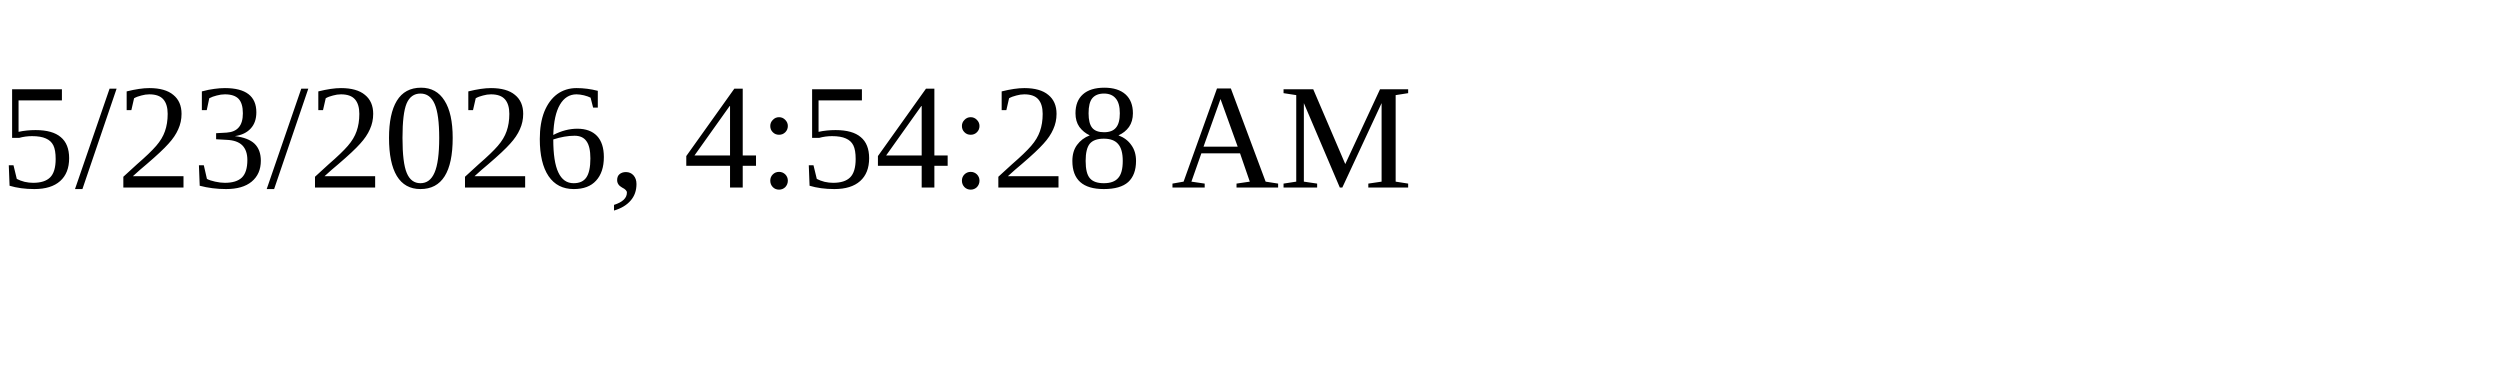
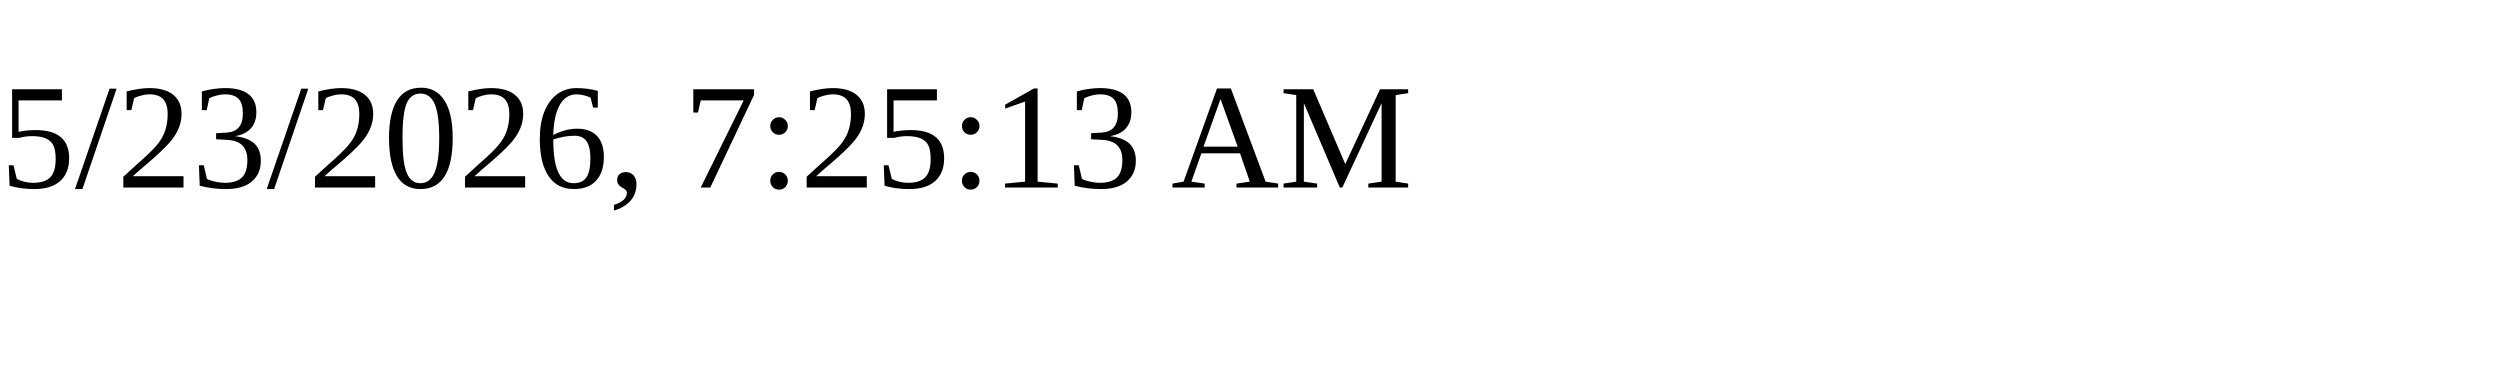
<svg xmlns="http://www.w3.org/2000/svg" height="30" width="200">
-   <text x="0" y="15">5/23/2026, 4:54:28 AM</text>
+   <text x="0" y="15">5/23/2026, 7:25:13 AM</text>
</svg>
